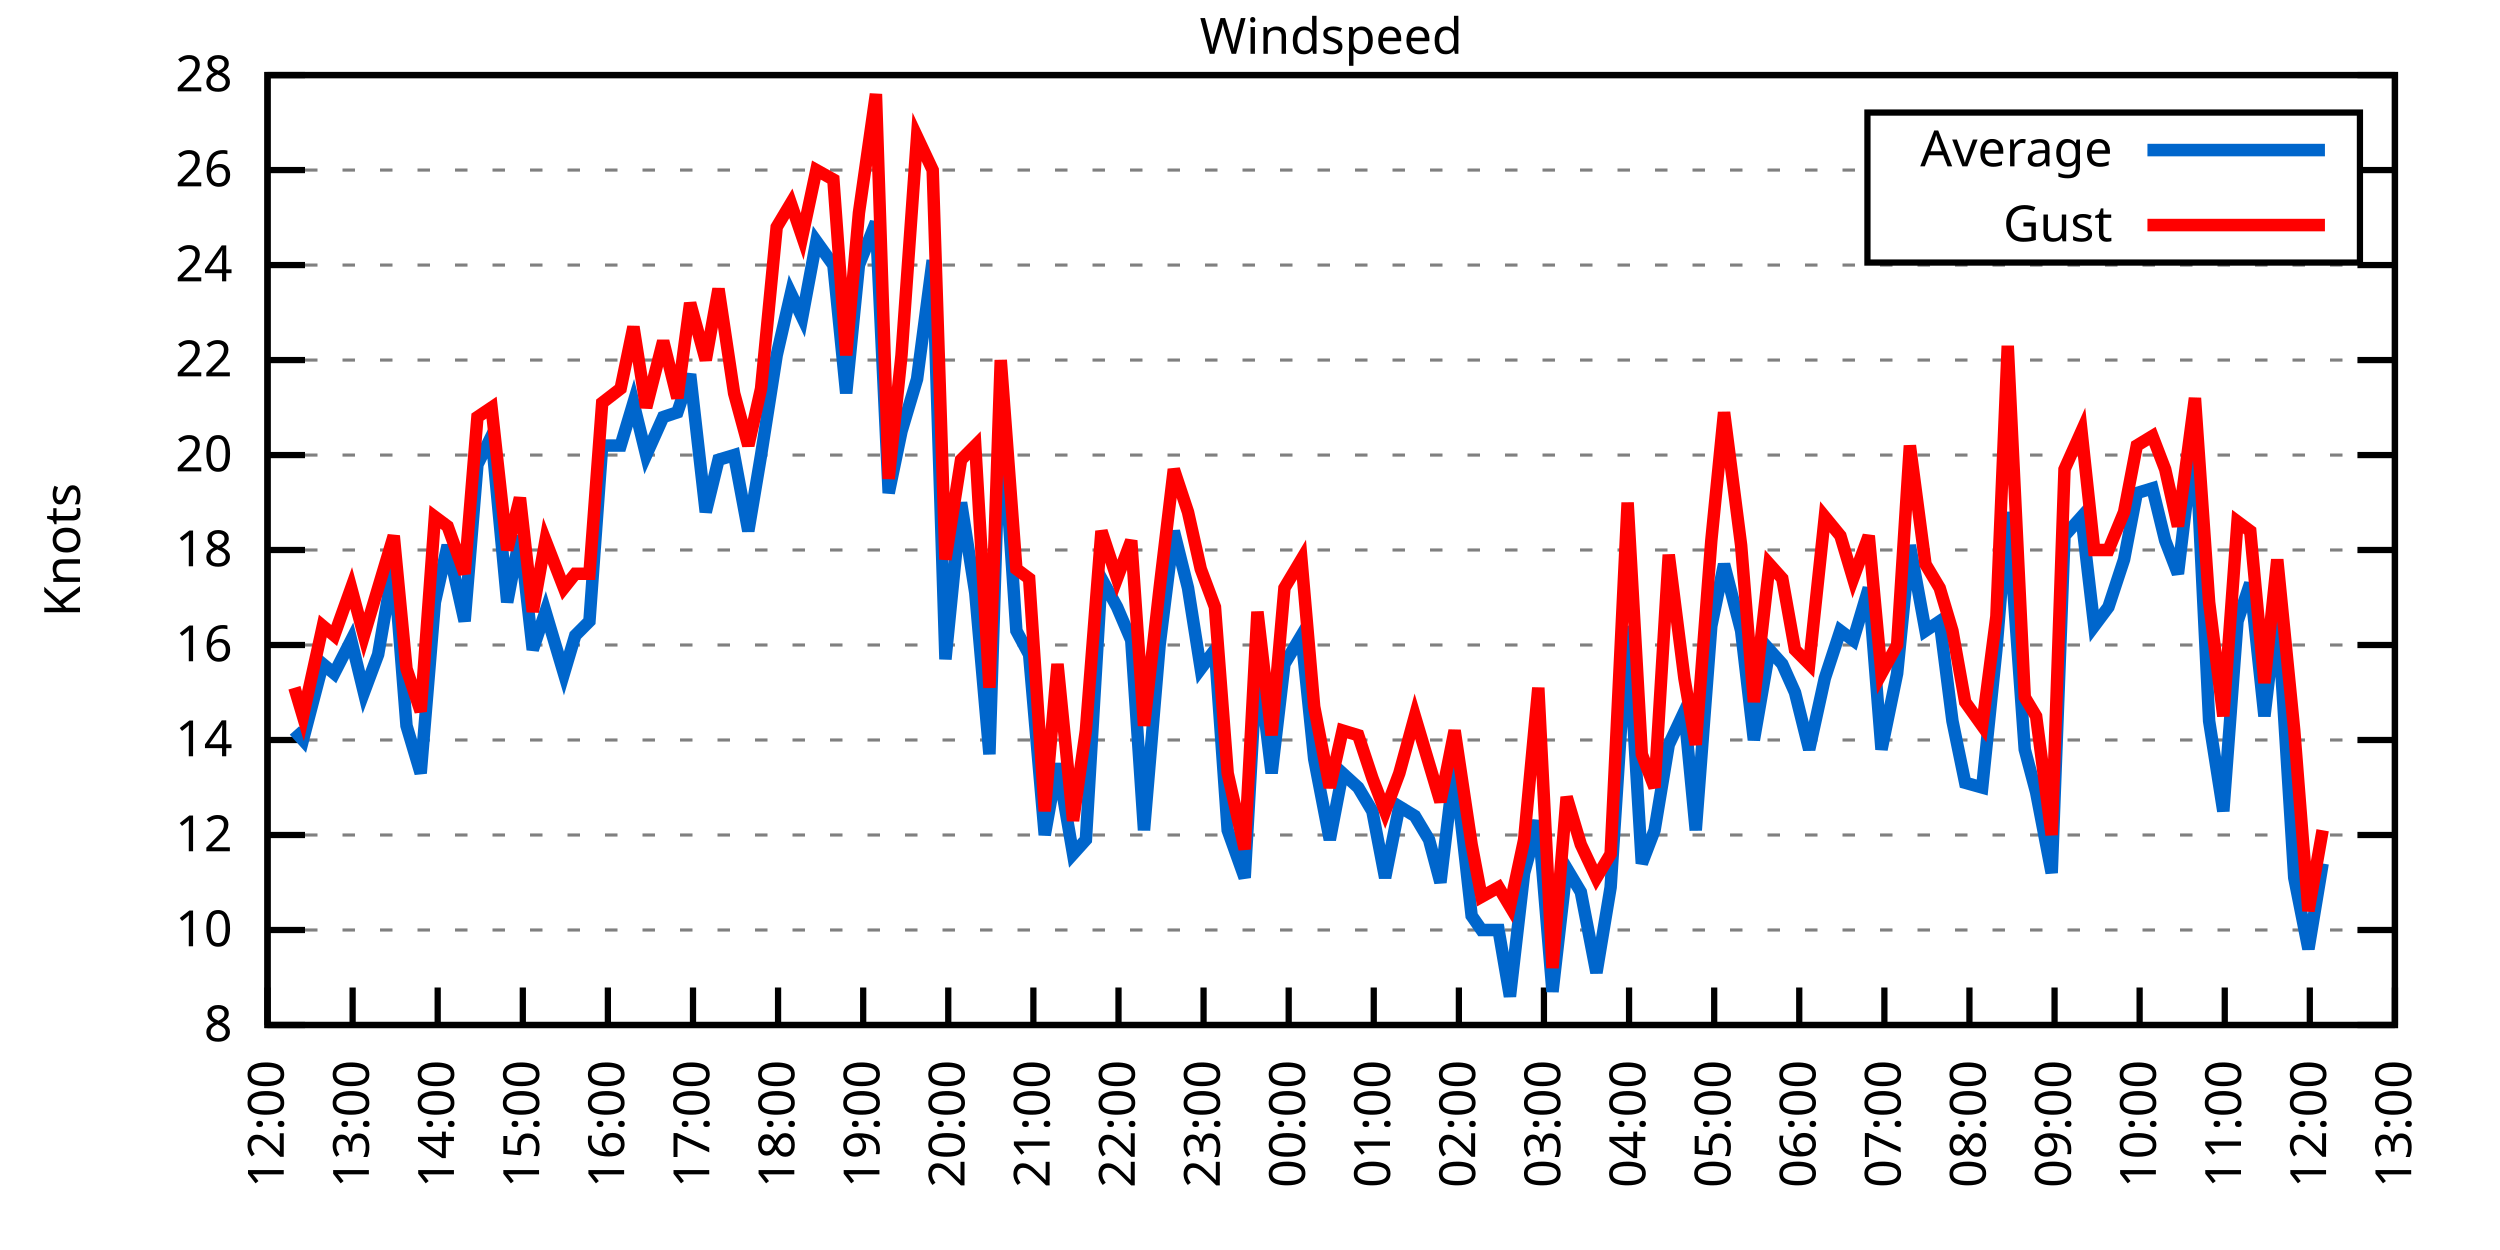
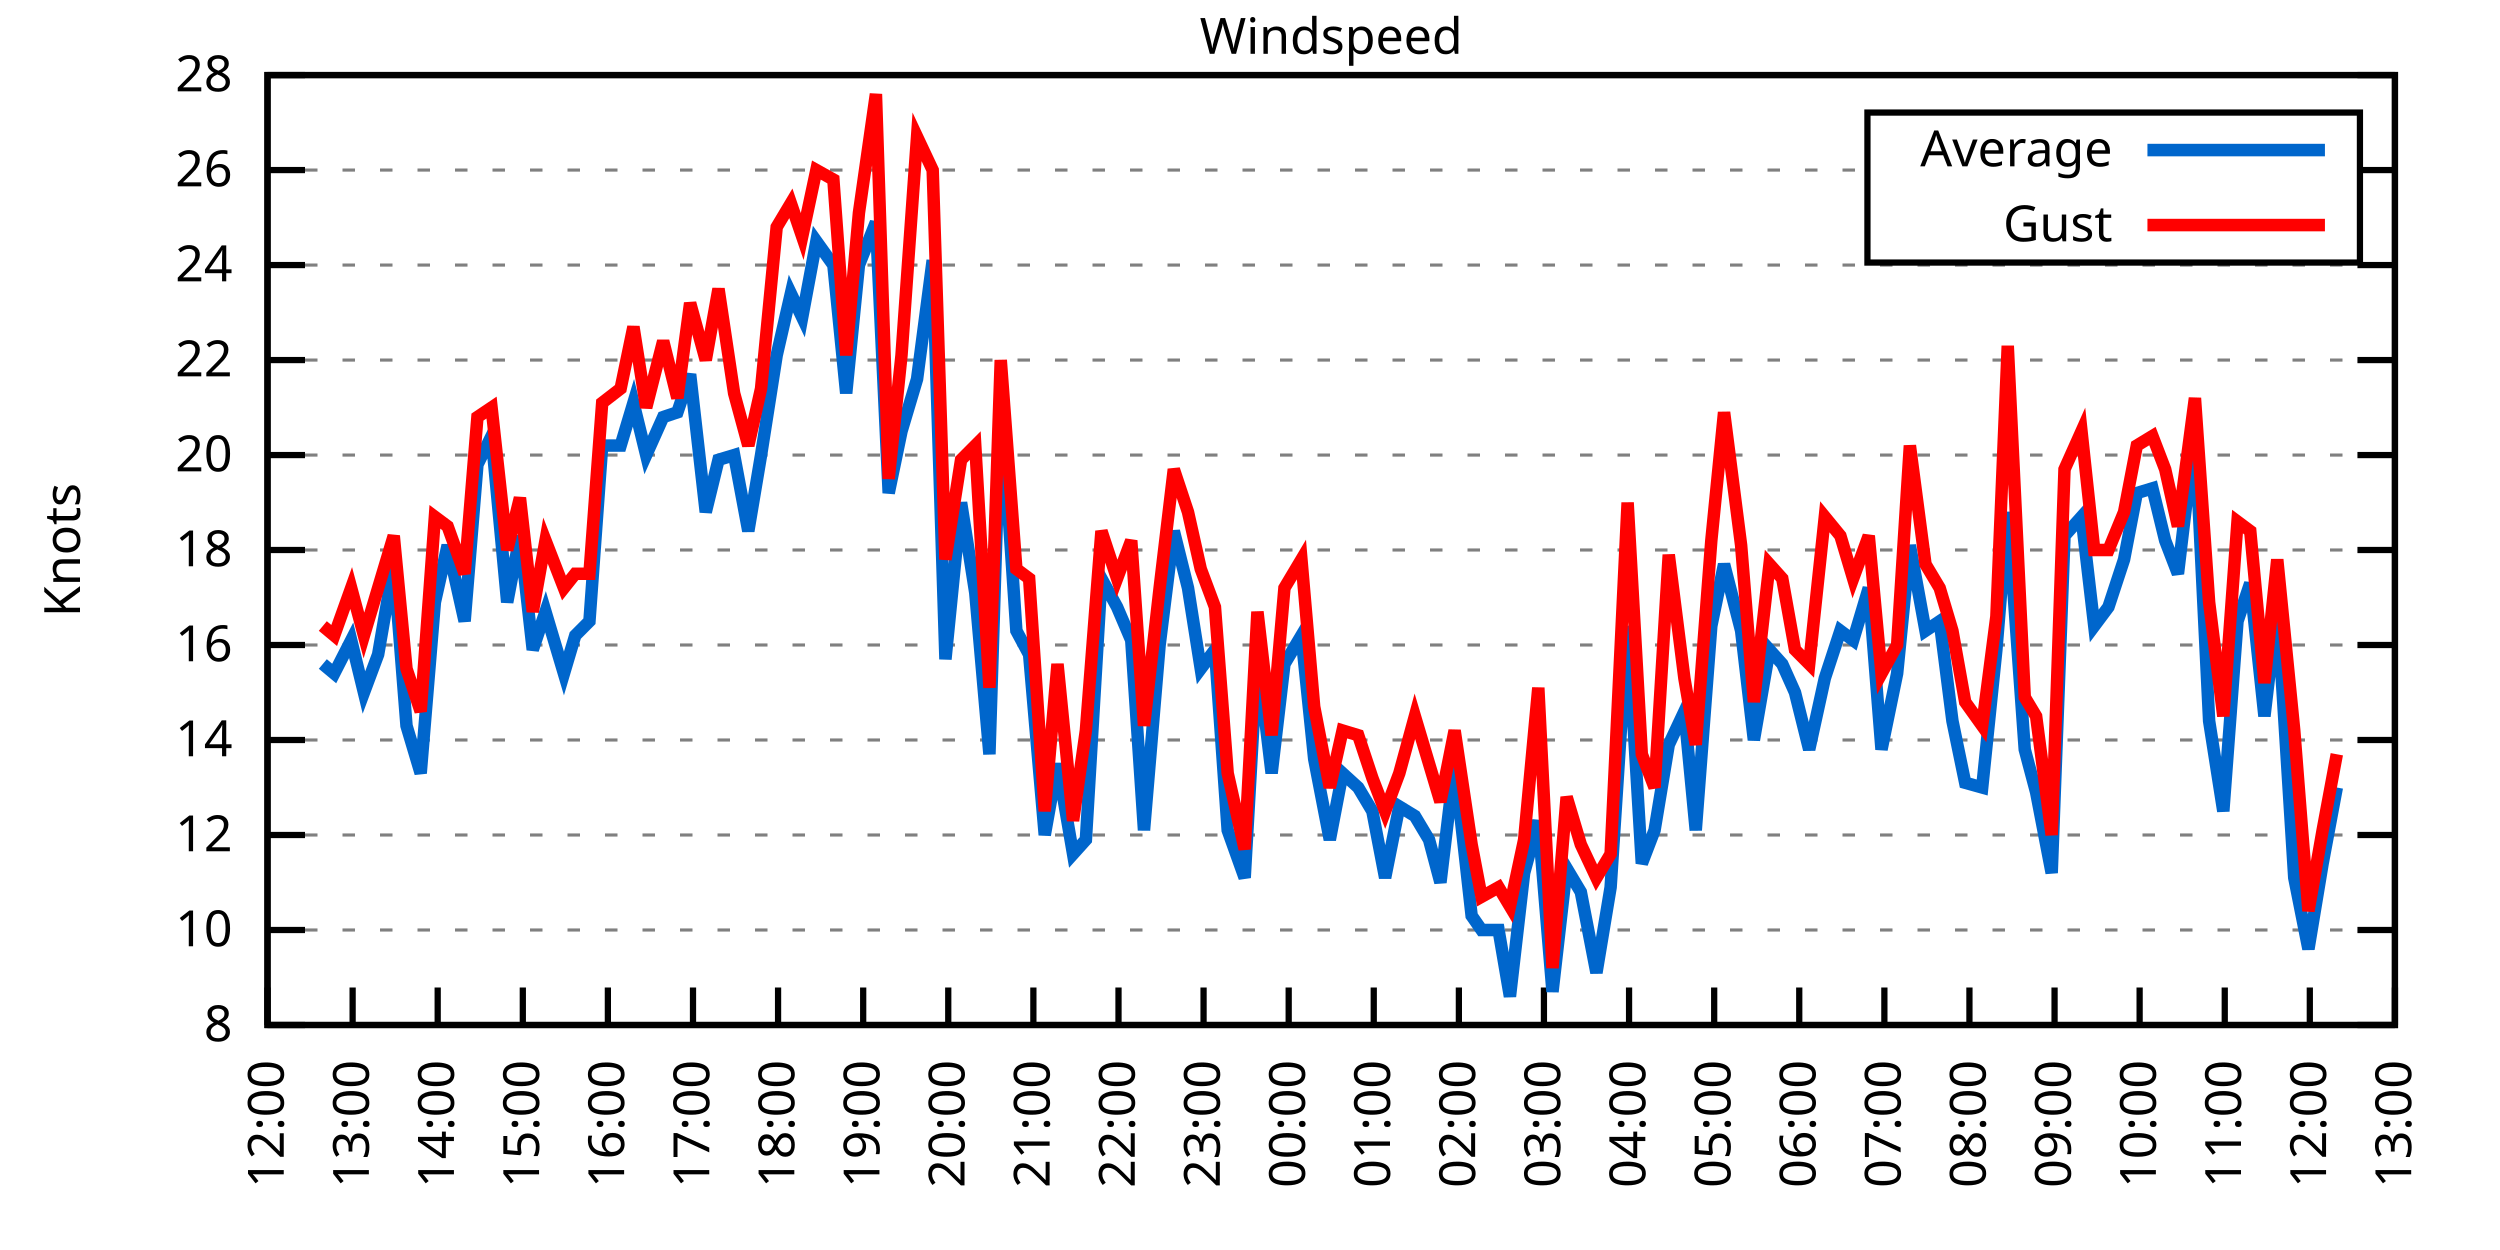
<svg xmlns="http://www.w3.org/2000/svg" xmlns:xlink="http://www.w3.org/1999/xlink" width="400" height="200" viewBox="0 0 400 200">
  <g id="gnuplot_canvas">
    <rect x="0" y="0" width="400" height="200" fill="none" />
    <defs>
      <circle id="gpDot" r="0.5" stroke-width="0.5" stroke="currentColor" />
      <path id="gpPt0" stroke-width="0.333" stroke="currentColor" d="M-1,0 h2 M0,-1 v2" />
      <path id="gpPt1" stroke-width="0.333" stroke="currentColor" d="M-1,-1 L1,1 M1,-1 L-1,1" />
      <path id="gpPt2" stroke-width="0.333" stroke="currentColor" d="M-1,0 L1,0 M0,-1 L0,1 M-1,-1 L1,1 M-1,1 L1,-1" />
      <rect id="gpPt3" stroke-width="0.333" stroke="currentColor" x="-1" y="-1" width="2" height="2" />
      <rect id="gpPt4" stroke-width="0.333" stroke="currentColor" fill="currentColor" x="-1" y="-1" width="2" height="2" />
      <circle id="gpPt5" stroke-width="0.333" stroke="currentColor" cx="0" cy="0" r="1" />
      <use xlink:href="#gpPt5" id="gpPt6" fill="currentColor" stroke="none" />
      <path id="gpPt7" stroke-width="0.333" stroke="currentColor" d="M0,-1.33 L-1.33,0.67 L1.33,0.67 z" />
      <use xlink:href="#gpPt7" id="gpPt8" fill="currentColor" stroke="none" />
      <use xlink:href="#gpPt7" id="gpPt9" stroke="currentColor" transform="rotate(180)" />
      <use xlink:href="#gpPt9" id="gpPt10" fill="currentColor" stroke="none" />
      <use xlink:href="#gpPt3" id="gpPt11" stroke="currentColor" transform="rotate(45)" />
      <use xlink:href="#gpPt11" id="gpPt12" fill="currentColor" stroke="none" />
      <path id="gpPt13" stroke-width="0.333" stroke="currentColor" d="M0,1.330 L1.265,0.411 L0.782,-1.067 L-0.782,-1.076 L-1.265,0.411 z" />
      <use xlink:href="#gpPt13" id="gpPt14" fill="currentColor" stroke="none" />
      <filter id="textbox" filterUnits="objectBoundingBox" x="0" y="0" height="1" width="1">
        <feFlood flood-color="white" flood-opacity="1" result="bgnd" />
        <feComposite in="SourceGraphic" in2="bgnd" operator="atop" />
      </filter>
      <filter id="greybox" filterUnits="objectBoundingBox" x="0" y="0" height="1" width="1">
        <feFlood flood-color="lightgrey" flood-opacity="1" result="grey" />
        <feComposite in="SourceGraphic" in2="grey" operator="atop" />
      </filter>
    </defs>
    <g fill="none" color="white" stroke="currentColor" stroke-width="1.00" stroke-linecap="butt" stroke-linejoin="miter">
</g>
    <g fill="none" color="black" stroke="currentColor" stroke-width="1.00" stroke-linecap="butt" stroke-linejoin="miter">
      <g stroke="none" shape-rendering="crispEdges">
        <polygon fill="rgb(255, 255, 255)" points="42.80,164.00 383.18,164.00 383.18,12.02 42.80,12.02 " />
      </g>
    </g>
    <g fill="none" color="black" stroke="currentColor" stroke-width="1.00" stroke-linecap="butt" stroke-linejoin="miter">
</g>
    <g fill="none" color="black" stroke="black" stroke-width="0.50" stroke-linecap="butt" stroke-linejoin="miter">
</g>
    <g fill="none" color="gray" stroke="currentColor" stroke-width="0.50" stroke-linecap="butt" stroke-linejoin="miter">
      <path stroke="gray" stroke-dasharray="2,4" class="gridline" d="M42.80,164.00 L383.19,164.00  " />
    </g>
    <g fill="none" color="gray" stroke="gray" stroke-width="1.00" stroke-linecap="butt" stroke-linejoin="miter">
</g>
    <g fill="none" color="black" stroke="currentColor" stroke-width="1.00" stroke-linecap="butt" stroke-linejoin="miter">
      <path stroke="black" d="M42.80,164.00 L48.80,164.00 M383.19,164.00 L377.19,164.00  " />
      <g transform="translate(37.20,166.60)" stroke="none" fill="black" font-family="Sans" font-size="8.00" text-anchor="end">
        <text>
          <tspan font-family="Sans"> 8</tspan>
        </text>
      </g>
    </g>
    <g fill="none" color="black" stroke="currentColor" stroke-width="1.00" stroke-linecap="butt" stroke-linejoin="miter">
</g>
    <g fill="none" color="black" stroke="black" stroke-width="0.50" stroke-linecap="butt" stroke-linejoin="miter">
</g>
    <g fill="none" color="gray" stroke="currentColor" stroke-width="0.50" stroke-linecap="butt" stroke-linejoin="miter">
      <path stroke="gray" stroke-dasharray="2,4" class="gridline" d="M42.80,148.80 L383.19,148.80  " />
    </g>
    <g fill="none" color="gray" stroke="gray" stroke-width="1.00" stroke-linecap="butt" stroke-linejoin="miter">
</g>
    <g fill="none" color="black" stroke="currentColor" stroke-width="1.00" stroke-linecap="butt" stroke-linejoin="miter">
      <path stroke="black" d="M42.80,148.80 L48.80,148.80 M383.19,148.80 L377.19,148.80  " />
      <g transform="translate(37.20,151.40)" stroke="none" fill="black" font-family="Sans" font-size="8.00" text-anchor="end">
        <text>
          <tspan font-family="Sans"> 10</tspan>
        </text>
      </g>
    </g>
    <g fill="none" color="black" stroke="currentColor" stroke-width="1.00" stroke-linecap="butt" stroke-linejoin="miter">
</g>
    <g fill="none" color="black" stroke="black" stroke-width="0.50" stroke-linecap="butt" stroke-linejoin="miter">
</g>
    <g fill="none" color="gray" stroke="currentColor" stroke-width="0.50" stroke-linecap="butt" stroke-linejoin="miter">
      <path stroke="gray" stroke-dasharray="2,4" class="gridline" d="M42.80,133.60 L383.19,133.60  " />
    </g>
    <g fill="none" color="gray" stroke="gray" stroke-width="1.00" stroke-linecap="butt" stroke-linejoin="miter">
</g>
    <g fill="none" color="black" stroke="currentColor" stroke-width="1.00" stroke-linecap="butt" stroke-linejoin="miter">
      <path stroke="black" d="M42.80,133.60 L48.80,133.60 M383.19,133.60 L377.19,133.60  " />
      <g transform="translate(37.20,136.20)" stroke="none" fill="black" font-family="Sans" font-size="8.00" text-anchor="end">
        <text>
          <tspan font-family="Sans"> 12</tspan>
        </text>
      </g>
    </g>
    <g fill="none" color="black" stroke="currentColor" stroke-width="1.00" stroke-linecap="butt" stroke-linejoin="miter">
</g>
    <g fill="none" color="black" stroke="black" stroke-width="0.50" stroke-linecap="butt" stroke-linejoin="miter">
</g>
    <g fill="none" color="gray" stroke="currentColor" stroke-width="0.50" stroke-linecap="butt" stroke-linejoin="miter">
      <path stroke="gray" stroke-dasharray="2,4" class="gridline" d="M42.80,118.40 L383.19,118.40  " />
    </g>
    <g fill="none" color="gray" stroke="gray" stroke-width="1.00" stroke-linecap="butt" stroke-linejoin="miter">
</g>
    <g fill="none" color="black" stroke="currentColor" stroke-width="1.00" stroke-linecap="butt" stroke-linejoin="miter">
      <path stroke="black" d="M42.80,118.40 L48.80,118.40 M383.19,118.40 L377.19,118.40  " />
      <g transform="translate(37.20,121.00)" stroke="none" fill="black" font-family="Sans" font-size="8.00" text-anchor="end">
        <text>
          <tspan font-family="Sans"> 14</tspan>
        </text>
      </g>
    </g>
    <g fill="none" color="black" stroke="currentColor" stroke-width="1.00" stroke-linecap="butt" stroke-linejoin="miter">
</g>
    <g fill="none" color="black" stroke="black" stroke-width="0.50" stroke-linecap="butt" stroke-linejoin="miter">
</g>
    <g fill="none" color="gray" stroke="currentColor" stroke-width="0.50" stroke-linecap="butt" stroke-linejoin="miter">
      <path stroke="gray" stroke-dasharray="2,4" class="gridline" d="M42.80,103.20 L383.19,103.20  " />
    </g>
    <g fill="none" color="gray" stroke="gray" stroke-width="1.00" stroke-linecap="butt" stroke-linejoin="miter">
</g>
    <g fill="none" color="black" stroke="currentColor" stroke-width="1.00" stroke-linecap="butt" stroke-linejoin="miter">
      <path stroke="black" d="M42.80,103.20 L48.80,103.20 M383.19,103.20 L377.19,103.20  " />
      <g transform="translate(37.20,105.80)" stroke="none" fill="black" font-family="Sans" font-size="8.00" text-anchor="end">
        <text>
          <tspan font-family="Sans"> 16</tspan>
        </text>
      </g>
    </g>
    <g fill="none" color="black" stroke="currentColor" stroke-width="1.00" stroke-linecap="butt" stroke-linejoin="miter">
</g>
    <g fill="none" color="black" stroke="black" stroke-width="0.50" stroke-linecap="butt" stroke-linejoin="miter">
</g>
    <g fill="none" color="gray" stroke="currentColor" stroke-width="0.50" stroke-linecap="butt" stroke-linejoin="miter">
      <path stroke="gray" stroke-dasharray="2,4" class="gridline" d="M42.80,88.00 L383.19,88.00  " />
    </g>
    <g fill="none" color="gray" stroke="gray" stroke-width="1.00" stroke-linecap="butt" stroke-linejoin="miter">
</g>
    <g fill="none" color="black" stroke="currentColor" stroke-width="1.00" stroke-linecap="butt" stroke-linejoin="miter">
      <path stroke="black" d="M42.80,88.00 L48.80,88.00 M383.19,88.00 L377.19,88.00  " />
      <g transform="translate(37.20,90.60)" stroke="none" fill="black" font-family="Sans" font-size="8.00" text-anchor="end">
        <text>
          <tspan font-family="Sans"> 18</tspan>
        </text>
      </g>
    </g>
    <g fill="none" color="black" stroke="currentColor" stroke-width="1.00" stroke-linecap="butt" stroke-linejoin="miter">
</g>
    <g fill="none" color="black" stroke="black" stroke-width="0.50" stroke-linecap="butt" stroke-linejoin="miter">
</g>
    <g fill="none" color="gray" stroke="currentColor" stroke-width="0.50" stroke-linecap="butt" stroke-linejoin="miter">
      <path stroke="gray" stroke-dasharray="2,4" class="gridline" d="M42.80,72.81 L383.19,72.81  " />
    </g>
    <g fill="none" color="gray" stroke="gray" stroke-width="1.00" stroke-linecap="butt" stroke-linejoin="miter">
</g>
    <g fill="none" color="black" stroke="currentColor" stroke-width="1.00" stroke-linecap="butt" stroke-linejoin="miter">
      <path stroke="black" d="M42.80,72.81 L48.80,72.81 M383.19,72.81 L377.19,72.81  " />
      <g transform="translate(37.20,75.41)" stroke="none" fill="black" font-family="Sans" font-size="8.00" text-anchor="end">
        <text>
          <tspan font-family="Sans"> 20</tspan>
        </text>
      </g>
    </g>
    <g fill="none" color="black" stroke="currentColor" stroke-width="1.00" stroke-linecap="butt" stroke-linejoin="miter">
</g>
    <g fill="none" color="black" stroke="black" stroke-width="0.50" stroke-linecap="butt" stroke-linejoin="miter">
</g>
    <g fill="none" color="gray" stroke="currentColor" stroke-width="0.50" stroke-linecap="butt" stroke-linejoin="miter">
      <path stroke="gray" stroke-dasharray="2,4" class="gridline" d="M42.80,57.61 L383.19,57.61  " />
    </g>
    <g fill="none" color="gray" stroke="gray" stroke-width="1.00" stroke-linecap="butt" stroke-linejoin="miter">
</g>
    <g fill="none" color="black" stroke="currentColor" stroke-width="1.00" stroke-linecap="butt" stroke-linejoin="miter">
      <path stroke="black" d="M42.80,57.61 L48.80,57.61 M383.19,57.61 L377.19,57.61  " />
      <g transform="translate(37.20,60.21)" stroke="none" fill="black" font-family="Sans" font-size="8.00" text-anchor="end">
        <text>
          <tspan font-family="Sans"> 22</tspan>
        </text>
      </g>
    </g>
    <g fill="none" color="black" stroke="currentColor" stroke-width="1.00" stroke-linecap="butt" stroke-linejoin="miter">
</g>
    <g fill="none" color="black" stroke="black" stroke-width="0.50" stroke-linecap="butt" stroke-linejoin="miter">
</g>
    <g fill="none" color="gray" stroke="currentColor" stroke-width="0.50" stroke-linecap="butt" stroke-linejoin="miter">
      <path stroke="gray" stroke-dasharray="2,4" class="gridline" d="M42.80,42.41 L383.19,42.41  " />
    </g>
    <g fill="none" color="gray" stroke="gray" stroke-width="1.00" stroke-linecap="butt" stroke-linejoin="miter">
</g>
    <g fill="none" color="black" stroke="currentColor" stroke-width="1.00" stroke-linecap="butt" stroke-linejoin="miter">
      <path stroke="black" d="M42.80,42.41 L48.80,42.41 M383.19,42.41 L377.19,42.41  " />
      <g transform="translate(37.20,45.01)" stroke="none" fill="black" font-family="Sans" font-size="8.00" text-anchor="end">
        <text>
          <tspan font-family="Sans"> 24</tspan>
        </text>
      </g>
    </g>
    <g fill="none" color="black" stroke="currentColor" stroke-width="1.00" stroke-linecap="butt" stroke-linejoin="miter">
</g>
    <g fill="none" color="black" stroke="black" stroke-width="0.50" stroke-linecap="butt" stroke-linejoin="miter">
</g>
    <g fill="none" color="gray" stroke="currentColor" stroke-width="0.50" stroke-linecap="butt" stroke-linejoin="miter">
      <path stroke="gray" stroke-dasharray="2,4" class="gridline" d="M42.80,27.21 L298.79,27.21 M377.59,27.21 L383.19,27.21  " />
    </g>
    <g fill="none" color="gray" stroke="gray" stroke-width="1.00" stroke-linecap="butt" stroke-linejoin="miter">
</g>
    <g fill="none" color="black" stroke="currentColor" stroke-width="1.00" stroke-linecap="butt" stroke-linejoin="miter">
      <path stroke="black" d="M42.80,27.21 L48.80,27.21 M383.19,27.21 L377.19,27.21  " />
      <g transform="translate(37.20,29.81)" stroke="none" fill="black" font-family="Sans" font-size="8.00" text-anchor="end">
        <text>
          <tspan font-family="Sans"> 26</tspan>
        </text>
      </g>
    </g>
    <g fill="none" color="black" stroke="currentColor" stroke-width="1.00" stroke-linecap="butt" stroke-linejoin="miter">
</g>
    <g fill="none" color="black" stroke="black" stroke-width="0.50" stroke-linecap="butt" stroke-linejoin="miter">
</g>
    <g fill="none" color="gray" stroke="currentColor" stroke-width="0.50" stroke-linecap="butt" stroke-linejoin="miter">
      <path stroke="gray" stroke-dasharray="2,4" class="gridline" d="M42.80,12.01 L383.19,12.01  " />
    </g>
    <g fill="none" color="gray" stroke="gray" stroke-width="1.00" stroke-linecap="butt" stroke-linejoin="miter">
</g>
    <g fill="none" color="black" stroke="currentColor" stroke-width="1.00" stroke-linecap="butt" stroke-linejoin="miter">
      <path stroke="black" d="M42.80,12.01 L48.80,12.01 M383.19,12.01 L377.19,12.01  " />
      <g transform="translate(37.20,14.61)" stroke="none" fill="black" font-family="Sans" font-size="8.00" text-anchor="end">
        <text>
          <tspan font-family="Sans"> 28</tspan>
        </text>
      </g>
    </g>
    <g fill="none" color="black" stroke="currentColor" stroke-width="1.00" stroke-linecap="butt" stroke-linejoin="miter">
      <path stroke="black" d="M42.80,164.00 L42.80,158.00  " />
      <g transform="translate(45.40,169.60) rotate(270.00)" stroke="none" fill="black" font-family="Sans" font-size="8.00" text-anchor="end">
        <text>
          <tspan font-family="Sans">12:00</tspan>
        </text>
      </g>
    </g>
    <g fill="none" color="black" stroke="currentColor" stroke-width="1.00" stroke-linecap="butt" stroke-linejoin="miter">
      <path stroke="black" d="M56.42,164.00 L56.42,158.00  " />
      <g transform="translate(59.02,169.60) rotate(270.00)" stroke="none" fill="black" font-family="Sans" font-size="8.00" text-anchor="end">
        <text>
          <tspan font-family="Sans">13:00</tspan>
        </text>
      </g>
    </g>
    <g fill="none" color="black" stroke="currentColor" stroke-width="1.00" stroke-linecap="butt" stroke-linejoin="miter">
      <path stroke="black" d="M70.03,164.00 L70.03,158.00  " />
      <g transform="translate(72.63,169.60) rotate(270.00)" stroke="none" fill="black" font-family="Sans" font-size="8.00" text-anchor="end">
        <text>
          <tspan font-family="Sans">14:00</tspan>
        </text>
      </g>
    </g>
    <g fill="none" color="black" stroke="currentColor" stroke-width="1.00" stroke-linecap="butt" stroke-linejoin="miter">
      <path stroke="black" d="M83.65,164.00 L83.65,158.00  " />
      <g transform="translate(86.25,169.60) rotate(270.00)" stroke="none" fill="black" font-family="Sans" font-size="8.00" text-anchor="end">
        <text>
          <tspan font-family="Sans">15:00</tspan>
        </text>
      </g>
    </g>
    <g fill="none" color="black" stroke="currentColor" stroke-width="1.00" stroke-linecap="butt" stroke-linejoin="miter">
      <path stroke="black" d="M97.26,164.00 L97.26,158.00  " />
      <g transform="translate(99.86,169.60) rotate(270.00)" stroke="none" fill="black" font-family="Sans" font-size="8.00" text-anchor="end">
        <text>
          <tspan font-family="Sans">16:00</tspan>
        </text>
      </g>
    </g>
    <g fill="none" color="black" stroke="currentColor" stroke-width="1.00" stroke-linecap="butt" stroke-linejoin="miter">
      <path stroke="black" d="M110.88,164.00 L110.88,158.00  " />
      <g transform="translate(113.48,169.60) rotate(270.00)" stroke="none" fill="black" font-family="Sans" font-size="8.00" text-anchor="end">
        <text>
          <tspan font-family="Sans">17:00</tspan>
        </text>
      </g>
    </g>
    <g fill="none" color="black" stroke="currentColor" stroke-width="1.00" stroke-linecap="butt" stroke-linejoin="miter">
      <path stroke="black" d="M124.49,164.00 L124.49,158.00  " />
      <g transform="translate(127.09,169.60) rotate(270.00)" stroke="none" fill="black" font-family="Sans" font-size="8.00" text-anchor="end">
        <text>
          <tspan font-family="Sans">18:00</tspan>
        </text>
      </g>
    </g>
    <g fill="none" color="black" stroke="currentColor" stroke-width="1.00" stroke-linecap="butt" stroke-linejoin="miter">
      <path stroke="black" d="M138.11,164.00 L138.11,158.00  " />
      <g transform="translate(140.71,169.60) rotate(270.00)" stroke="none" fill="black" font-family="Sans" font-size="8.00" text-anchor="end">
        <text>
          <tspan font-family="Sans">19:00</tspan>
        </text>
      </g>
    </g>
    <g fill="none" color="black" stroke="currentColor" stroke-width="1.00" stroke-linecap="butt" stroke-linejoin="miter">
      <path stroke="black" d="M151.72,164.00 L151.72,158.00  " />
      <g transform="translate(154.32,169.60) rotate(270.00)" stroke="none" fill="black" font-family="Sans" font-size="8.00" text-anchor="end">
        <text>
          <tspan font-family="Sans">20:00</tspan>
        </text>
      </g>
    </g>
    <g fill="none" color="black" stroke="currentColor" stroke-width="1.00" stroke-linecap="butt" stroke-linejoin="miter">
      <path stroke="black" d="M165.34,164.00 L165.34,158.00  " />
      <g transform="translate(167.94,169.60) rotate(270.00)" stroke="none" fill="black" font-family="Sans" font-size="8.00" text-anchor="end">
        <text>
          <tspan font-family="Sans">21:00</tspan>
        </text>
      </g>
    </g>
    <g fill="none" color="black" stroke="currentColor" stroke-width="1.00" stroke-linecap="butt" stroke-linejoin="miter">
      <path stroke="black" d="M178.96,164.00 L178.96,158.00  " />
      <g transform="translate(181.56,169.60) rotate(270.00)" stroke="none" fill="black" font-family="Sans" font-size="8.00" text-anchor="end">
        <text>
          <tspan font-family="Sans">22:00</tspan>
        </text>
      </g>
    </g>
    <g fill="none" color="black" stroke="currentColor" stroke-width="1.00" stroke-linecap="butt" stroke-linejoin="miter">
      <path stroke="black" d="M192.57,164.00 L192.57,158.00  " />
      <g transform="translate(195.17,169.60) rotate(270.00)" stroke="none" fill="black" font-family="Sans" font-size="8.00" text-anchor="end">
        <text>
          <tspan font-family="Sans">23:00</tspan>
        </text>
      </g>
    </g>
    <g fill="none" color="black" stroke="currentColor" stroke-width="1.00" stroke-linecap="butt" stroke-linejoin="miter">
      <path stroke="black" d="M206.19,164.00 L206.19,158.00  " />
      <g transform="translate(208.79,169.60) rotate(270.00)" stroke="none" fill="black" font-family="Sans" font-size="8.00" text-anchor="end">
        <text>
          <tspan font-family="Sans">00:00</tspan>
        </text>
      </g>
    </g>
    <g fill="none" color="black" stroke="currentColor" stroke-width="1.00" stroke-linecap="butt" stroke-linejoin="miter">
      <path stroke="black" d="M219.80,164.00 L219.80,158.00  " />
      <g transform="translate(222.40,169.60) rotate(270.00)" stroke="none" fill="black" font-family="Sans" font-size="8.00" text-anchor="end">
        <text>
          <tspan font-family="Sans">01:00</tspan>
        </text>
      </g>
    </g>
    <g fill="none" color="black" stroke="currentColor" stroke-width="1.00" stroke-linecap="butt" stroke-linejoin="miter">
      <path stroke="black" d="M233.42,164.00 L233.42,158.00  " />
      <g transform="translate(236.02,169.60) rotate(270.00)" stroke="none" fill="black" font-family="Sans" font-size="8.00" text-anchor="end">
        <text>
          <tspan font-family="Sans">02:00</tspan>
        </text>
      </g>
    </g>
    <g fill="none" color="black" stroke="currentColor" stroke-width="1.00" stroke-linecap="butt" stroke-linejoin="miter">
      <path stroke="black" d="M247.03,164.00 L247.03,158.00  " />
      <g transform="translate(249.63,169.60) rotate(270.00)" stroke="none" fill="black" font-family="Sans" font-size="8.00" text-anchor="end">
        <text>
          <tspan font-family="Sans">03:00</tspan>
        </text>
      </g>
    </g>
    <g fill="none" color="black" stroke="currentColor" stroke-width="1.00" stroke-linecap="butt" stroke-linejoin="miter">
      <path stroke="black" d="M260.65,164.00 L260.65,158.00  " />
      <g transform="translate(263.25,169.60) rotate(270.00)" stroke="none" fill="black" font-family="Sans" font-size="8.00" text-anchor="end">
        <text>
          <tspan font-family="Sans">04:00</tspan>
        </text>
      </g>
    </g>
    <g fill="none" color="black" stroke="currentColor" stroke-width="1.00" stroke-linecap="butt" stroke-linejoin="miter">
      <path stroke="black" d="M274.27,164.00 L274.27,158.00  " />
      <g transform="translate(276.87,169.60) rotate(270.00)" stroke="none" fill="black" font-family="Sans" font-size="8.00" text-anchor="end">
        <text>
          <tspan font-family="Sans">05:00</tspan>
        </text>
      </g>
    </g>
    <g fill="none" color="black" stroke="currentColor" stroke-width="1.00" stroke-linecap="butt" stroke-linejoin="miter">
      <path stroke="black" d="M287.88,164.00 L287.88,158.00  " />
      <g transform="translate(290.48,169.60) rotate(270.00)" stroke="none" fill="black" font-family="Sans" font-size="8.00" text-anchor="end">
        <text>
          <tspan font-family="Sans">06:00</tspan>
        </text>
      </g>
    </g>
    <g fill="none" color="black" stroke="currentColor" stroke-width="1.00" stroke-linecap="butt" stroke-linejoin="miter">
      <path stroke="black" d="M301.50,164.00 L301.50,158.00  " />
      <g transform="translate(304.10,169.60) rotate(270.00)" stroke="none" fill="black" font-family="Sans" font-size="8.00" text-anchor="end">
        <text>
          <tspan font-family="Sans">07:00</tspan>
        </text>
      </g>
    </g>
    <g fill="none" color="black" stroke="currentColor" stroke-width="1.00" stroke-linecap="butt" stroke-linejoin="miter">
      <path stroke="black" d="M315.11,164.00 L315.11,158.00  " />
      <g transform="translate(317.71,169.60) rotate(270.00)" stroke="none" fill="black" font-family="Sans" font-size="8.00" text-anchor="end">
        <text>
          <tspan font-family="Sans">08:00</tspan>
        </text>
      </g>
    </g>
    <g fill="none" color="black" stroke="currentColor" stroke-width="1.00" stroke-linecap="butt" stroke-linejoin="miter">
      <path stroke="black" d="M328.73,164.00 L328.73,158.00  " />
      <g transform="translate(331.33,169.60) rotate(270.00)" stroke="none" fill="black" font-family="Sans" font-size="8.00" text-anchor="end">
        <text>
          <tspan font-family="Sans">09:00</tspan>
        </text>
      </g>
    </g>
    <g fill="none" color="black" stroke="currentColor" stroke-width="1.00" stroke-linecap="butt" stroke-linejoin="miter">
      <path stroke="black" d="M342.34,164.00 L342.34,158.00  " />
      <g transform="translate(344.94,169.60) rotate(270.00)" stroke="none" fill="black" font-family="Sans" font-size="8.00" text-anchor="end">
        <text>
          <tspan font-family="Sans">10:00</tspan>
        </text>
      </g>
    </g>
    <g fill="none" color="black" stroke="currentColor" stroke-width="1.00" stroke-linecap="butt" stroke-linejoin="miter">
      <path stroke="black" d="M355.96,164.00 L355.96,158.00  " />
      <g transform="translate(358.56,169.60) rotate(270.00)" stroke="none" fill="black" font-family="Sans" font-size="8.00" text-anchor="end">
        <text>
          <tspan font-family="Sans">11:00</tspan>
        </text>
      </g>
    </g>
    <g fill="none" color="black" stroke="currentColor" stroke-width="1.00" stroke-linecap="butt" stroke-linejoin="miter">
      <path stroke="black" d="M369.57,164.00 L369.57,158.00  " />
      <g transform="translate(372.17,169.60) rotate(270.00)" stroke="none" fill="black" font-family="Sans" font-size="8.00" text-anchor="end">
        <text>
          <tspan font-family="Sans">12:00</tspan>
        </text>
      </g>
    </g>
    <g fill="none" color="black" stroke="currentColor" stroke-width="1.00" stroke-linecap="butt" stroke-linejoin="miter">
      <path stroke="black" d="M383.19,164.00 L383.19,158.00  " />
      <g transform="translate(385.79,169.60) rotate(270.00)" stroke="none" fill="black" font-family="Sans" font-size="8.00" text-anchor="end">
        <text>
          <tspan font-family="Sans">13:00</tspan>
        </text>
      </g>
    </g>
    <g fill="none" color="black" stroke="currentColor" stroke-width="1.00" stroke-linecap="butt" stroke-linejoin="miter">
</g>
    <g fill="none" color="black" stroke="currentColor" stroke-width="1.00" stroke-linecap="butt" stroke-linejoin="miter">
      <path stroke="black" d="M42.80,12.01 L42.80,164.00 L383.19,164.00 L383.19,12.01 L42.80,12.01 Z  " />
    </g>
    <g fill="none" color="black" stroke="currentColor" stroke-width="1.00" stroke-linecap="butt" stroke-linejoin="miter">
</g>
    <g fill="none" color="black" stroke="currentColor" stroke-width="1.00" stroke-linecap="butt" stroke-linejoin="miter">
      <path stroke="black" d="M298.79,42.01 L298.79,18.01 L377.59,18.01 L377.59,42.01 L298.79,42.01 Z  " />
    </g>
    <g id="Windspeed_plot_1">
      <g fill="none" color="white" stroke="black" stroke-width="2.00" stroke-linecap="butt" stroke-linejoin="miter">
</g>
      <g fill="none" color="black" stroke="currentColor" stroke-width="2.00" stroke-linecap="butt" stroke-linejoin="miter">
        <g transform="translate(337.99,26.61)" stroke="none" fill="black" font-family="Sans" font-size="8.00" text-anchor="end">
          <text>
            <tspan font-family="Sans">Average</tspan>
          </text>
        </g>
      </g>
      <g fill="none" color="black" stroke="currentColor" stroke-width="2.00" stroke-linecap="butt" stroke-linejoin="miter">
-         <path stroke="rgb(  0, 102, 204)" d="M343.59,24.01 L371.99,24.01 M47.11,116.88 L48.47,118.40 L51.65,106.24 L53.47,107.76 L56.19,102.44 L58.23,110.80   L60.50,104.72 L63.00,90.28 L65.04,116.12 L67.31,123.72 L69.58,96.36 L71.62,87.25 L74.34,99.40 L76.39,74.33   L78.65,69.77 L81.15,96.36 L83.19,85.73 L85.24,103.96 L87.28,97.88 L90.23,107.76 L92.04,101.68 L94.31,99.40   L96.35,71.29 L99.30,71.29 L101.35,64.45 L103.39,72.81 L106.11,66.73 L108.38,65.97 L110.42,59.89 L112.92,81.93   L114.96,73.57 L117.46,72.81 L119.73,84.97 L121.77,72.81 L124.27,56.85 L126.54,46.97 L128.35,50.77 L130.62,38.61   L133.34,42.41 L135.39,62.93 L137.43,42.41 L140.15,35.57 L142.19,78.89 L144.24,69.01 L146.73,60.65 L149.23,41.65   L151.27,105.48 L153.77,80.41 L156.04,94.84 L158.31,120.68 L160.12,63.69 L162.62,100.92 L164.66,104.72 L167.16,133.60   L169.20,122.20 L171.69,136.64 L173.74,134.36 L176.23,92.56 L178.73,97.12 L181.00,102.44 L183.04,132.84 L185.54,103.20   L187.81,84.97 L190.08,94.08 L192.12,107.00 L194.39,103.96 L196.43,132.84 L199.15,140.44 L201.19,104.72 L203.46,123.72   L205.51,106.24 L208.23,101.68 L210.27,121.44 L212.77,134.36 L214.81,123.72 L217.31,126.00 L219.58,129.80 L221.62,140.44   L223.89,129.04 L226.38,130.56 L228.65,134.36 L230.47,141.20 L232.74,122.20 L235.46,146.52 L237.05,148.80 L239.77,148.80   L241.59,159.44 L243.86,139.68 L246.13,131.32 L248.40,158.68 L250.66,138.92 L252.93,142.72 L255.43,155.64 L257.70,141.96   L260.42,100.16 L262.69,138.16 L264.73,132.84 L267.00,119.16 L269.50,113.84 L271.32,132.84 L273.81,100.16 L275.85,90.28   L278.58,100.92 L280.62,118.40 L283.12,103.96 L285.16,106.24 L287.20,110.80 L289.47,119.92 L291.97,108.52 L294.46,100.92   L296.50,102.44 L299.00,94.08 L301.04,119.92 L303.54,107.76 L305.58,87.25 L308.08,100.92 L310.35,99.40 L312.39,115.36   L314.43,125.24 L317.15,126.00 L319.42,103.96 L321.24,81.93 L323.96,119.92 L325.78,126.76 L328.27,139.68 L330.32,85.73   L333.04,82.69 L335.08,100.16 L337.35,97.12 L339.85,89.52 L341.89,78.89 L344.39,78.13 L346.43,86.49 L348.47,91.80   L351.19,69.01 L353.46,115.36 L355.73,129.80 L358.00,99.40 L360.04,93.32 L362.31,114.60 L364.36,97.12 L367.08,140.44   L369.35,151.84 L371.62,138.16  " />
+         <path stroke="rgb(  0, 102, 204)" d="M343.59,24.01 L371.99,24.01 M51.65,106.24 L53.47,107.76 L56.19,102.44 L58.23,110.80 L60.50,104.72 L63.00,90.28   L65.04,116.12 L67.31,123.72 L69.58,96.36 L71.62,87.25 L74.34,99.40 L76.39,74.33 L78.65,69.77 L81.15,96.36   L83.19,85.73 L85.24,103.96 L87.28,97.88 L90.23,107.76 L92.04,101.68 L94.31,99.40 L96.35,71.29 L99.30,71.29   L101.35,64.45 L103.39,72.81 L106.11,66.73 L108.38,65.97 L110.42,59.89 L112.92,81.93 L114.96,73.57 L117.46,72.81   L119.73,84.97 L121.77,72.81 L124.27,56.85 L126.54,46.97 L128.35,50.77 L130.62,38.61 L133.34,42.41 L135.39,62.93   L137.43,42.41 L140.15,35.57 L142.19,78.89 L144.24,69.01 L146.73,60.65 L149.23,41.65 L151.27,105.48 L153.77,80.41   L156.04,94.84 L158.31,120.68 L160.12,63.69 L162.62,100.92 L164.66,104.72 L167.16,133.60 L169.20,122.20 L171.69,136.64   L173.74,134.36 L176.23,92.56 L178.73,97.12 L181.00,102.44 L183.04,132.84 L185.54,103.20 L187.81,84.97 L190.08,94.08   L192.12,107.00 L194.39,103.96 L196.43,132.84 L199.15,140.44 L201.19,104.72 L203.46,123.72 L205.51,106.24 L208.23,101.68   L210.27,121.44 L212.77,134.36 L214.81,123.72 L217.31,126.00 L219.58,129.80 L221.62,140.44 L223.89,129.04 L226.38,130.56   L228.65,134.36 L230.47,141.20 L232.74,122.20 L235.46,146.52 L237.05,148.80 L239.77,148.80 L241.59,159.44 L243.86,139.68   L246.13,131.32 L248.40,158.68 L250.66,138.92 L252.93,142.72 L255.43,155.64 L257.70,141.96 L260.42,100.16 L262.69,138.16   L264.73,132.84 L267.00,119.16 L269.50,113.84 L271.32,132.84 L273.81,100.16 L275.85,90.28 L278.58,100.92 L280.62,118.40   L283.12,103.96 L285.16,106.24 L287.20,110.80 L289.47,119.92 L291.97,108.52 L294.46,100.92 L296.50,102.44 L299.00,94.08   L301.04,119.92 L303.54,107.76 L305.58,87.25 L308.08,100.92 L310.35,99.40 L312.39,115.36 L314.43,125.24 L317.15,126.00   L319.42,103.96 L321.24,81.93 L323.96,119.92 L325.78,126.76 L328.27,139.68 L330.32,85.73 L333.04,82.69 L335.08,100.16   L337.35,97.12 L339.85,89.52 L341.89,78.89 L344.39,78.13 L346.43,86.49 L348.47,91.80 L351.19,69.01 L353.46,115.36   L355.73,129.80 L358.00,99.40 L360.04,93.32 L362.31,114.60 L364.36,97.12 L367.08,140.44 L369.35,151.84 L371.62,138.16   L373.89,126.00  " />
      </g>
    </g>
    <g id="Windspeed_plot_2">
      <g fill="none" color="black" stroke="currentColor" stroke-width="2.00" stroke-linecap="butt" stroke-linejoin="miter">
        <g transform="translate(337.99,38.61)" stroke="none" fill="black" font-family="Sans" font-size="8.00" text-anchor="end">
          <text>
            <tspan font-family="Sans">Gust</tspan>
          </text>
        </g>
      </g>
      <g fill="none" color="black" stroke="currentColor" stroke-width="2.00" stroke-linecap="butt" stroke-linejoin="miter">
-         <path stroke="rgb(255,   0,   0)" d="M343.59,36.01 L371.99,36.01 M47.11,110.04 L48.47,114.60 L51.65,100.16 L53.47,101.68 L56.19,94.08 L58.23,101.68   L60.50,94.08 L63.00,85.73 L65.04,107.00 L67.31,113.84 L69.58,82.69 L71.62,84.21 L74.34,91.80 L76.39,66.73   L78.65,65.21 L81.15,88.00 L83.19,79.65 L85.24,97.88 L87.28,86.49 L90.23,94.08 L92.04,91.80 L94.31,91.80   L96.35,64.45 L99.30,62.17 L101.35,52.29 L103.39,65.21 L106.11,54.57 L108.38,63.69 L110.42,48.49 L112.92,57.61   L114.96,46.21 L117.46,62.93 L119.73,71.29 L121.77,62.17 L124.27,36.33 L126.54,32.53 L128.35,37.85 L130.62,27.21   L133.34,28.73 L135.39,56.85 L137.43,34.05 L140.15,15.05 L142.19,76.61 L144.24,56.85 L146.73,21.89 L149.23,27.21   L151.27,89.52 L153.77,73.57 L156.04,71.29 L158.31,110.04 L160.12,57.61 L162.62,91.04 L164.66,92.56 L167.16,129.80   L169.20,106.24 L171.69,131.32 L173.74,116.88 L176.23,84.97 L178.73,92.56 L181.00,86.49 L183.04,116.12 L185.54,94.08   L187.81,75.09 L190.08,81.93 L192.12,91.04 L194.39,97.12 L196.43,123.72 L199.15,135.88 L201.19,97.88 L203.46,117.64   L205.51,94.08 L208.23,89.52 L210.27,113.08 L212.77,126.00 L214.81,116.88 L217.31,117.64 L219.58,124.48 L221.62,129.80   L223.89,123.72 L226.38,114.60 L228.65,122.20 L230.47,128.28 L232.74,116.88 L235.46,135.12 L237.05,143.48 L239.77,141.96   L241.59,145.00 L243.86,134.36 L246.13,110.04 L248.40,154.88 L250.66,127.52 L252.93,135.12 L255.43,140.44 L257.70,136.64   L260.42,80.41 L262.69,120.68 L264.73,126.00 L267.00,88.76 L269.50,108.52 L271.32,119.16 L273.81,86.49 L275.85,65.97   L278.58,87.25 L280.62,112.32 L283.12,90.28 L285.16,92.56 L287.20,103.96 L289.47,106.24 L291.97,82.69 L294.46,85.73   L296.50,92.56 L299.00,85.73 L301.04,107.76 L303.54,103.20 L305.58,71.29 L308.08,90.28 L310.35,94.08 L312.39,100.92   L314.43,112.32 L317.15,116.12 L319.42,98.64 L321.24,55.33 L323.96,111.56 L325.78,114.60 L328.27,133.60 L330.32,75.09   L333.04,69.01 L335.08,88.00 L337.35,88.00 L339.85,81.93 L341.89,71.29 L344.39,69.77 L346.43,75.09 L348.47,84.21   L351.19,63.69 L353.46,96.36 L355.73,114.60 L358.00,83.45 L360.04,84.97 L362.31,109.28 L364.36,89.52 L367.08,116.88   L369.35,145.76 L371.62,132.84  " />
+         <path stroke="rgb(255,   0,   0)" d="M343.59,36.01 L371.99,36.01 M51.65,100.16 L53.47,101.68 L56.19,94.08 L58.23,101.68 L60.50,94.08 L63.00,85.73   L65.04,107.00 L67.31,113.84 L69.58,82.69 L71.62,84.21 L74.34,91.80 L76.39,66.73 L78.65,65.21 L81.15,88.00   L83.19,79.65 L85.24,97.88 L87.28,86.49 L90.23,94.08 L92.04,91.80 L94.31,91.80 L96.35,64.45 L99.30,62.17   L101.35,52.29 L103.39,65.21 L106.11,54.57 L108.38,63.69 L110.42,48.49 L112.92,57.61 L114.96,46.21 L117.46,62.93   L119.73,71.29 L121.77,62.17 L124.27,36.33 L126.54,32.53 L128.35,37.85 L130.62,27.21 L133.34,28.73 L135.39,56.85   L137.43,34.05 L140.15,15.05 L142.19,76.61 L144.24,56.85 L146.73,21.89 L149.23,27.21 L151.27,89.52 L153.77,73.57   L156.04,71.29 L158.31,110.04 L160.12,57.61 L162.62,91.04 L164.66,92.56 L167.16,129.80 L169.20,106.24 L171.69,131.32   L173.74,116.88 L176.23,84.97 L178.73,92.56 L181.00,86.49 L183.04,116.12 L185.54,94.08 L187.81,75.09 L190.08,81.93   L192.12,91.04 L194.39,97.12 L196.43,123.72 L199.15,135.88 L201.19,97.88 L203.46,117.64 L205.51,94.08 L208.23,89.52   L210.27,113.08 L212.77,126.00 L214.81,116.88 L217.31,117.64 L219.58,124.48 L221.62,129.80 L223.89,123.72 L226.38,114.60   L228.65,122.20 L230.47,128.28 L232.74,116.88 L235.46,135.12 L237.05,143.48 L239.77,141.96 L241.59,145.00 L243.86,134.36   L246.13,110.04 L248.40,154.88 L250.66,127.52 L252.93,135.12 L255.43,140.44 L257.70,136.64 L260.42,80.41 L262.69,120.68   L264.73,126.00 L267.00,88.76 L269.50,108.52 L271.32,119.16 L273.81,86.49 L275.85,65.97 L278.58,87.25 L280.62,112.32   L283.12,90.28 L285.16,92.56 L287.20,103.96 L289.47,106.24 L291.97,82.69 L294.46,85.73 L296.50,92.56 L299.00,85.73   L301.04,107.76 L303.54,103.20 L305.58,71.29 L308.08,90.28 L310.35,94.08 L312.39,100.92 L314.43,112.32 L317.15,116.12   L319.42,98.64 L321.24,55.33 L323.96,111.56 L325.78,114.60 L328.27,133.60 L330.32,75.09 L333.04,69.01 L335.08,88.00   L337.35,88.00 L339.85,81.93 L341.89,71.29 L344.39,69.77 L346.43,75.09 L348.47,84.21 L351.19,63.69 L353.46,96.36   L355.73,114.60 L358.00,83.45 L360.04,84.97 L362.31,109.28 L364.36,89.52 L367.08,116.88 L369.35,145.76 L371.62,132.84   L373.89,120.68  " />
      </g>
    </g>
    <g fill="none" color="black" stroke="currentColor" stroke-width="2.00" stroke-linecap="butt" stroke-linejoin="miter">
</g>
    <g fill="none" color="black" stroke="black" stroke-width="1.00" stroke-linecap="butt" stroke-linejoin="miter">
</g>
    <g fill="none" color="black" stroke="currentColor" stroke-width="1.00" stroke-linecap="butt" stroke-linejoin="miter">
      <path stroke="black" d="M42.80,12.01 L42.80,164.00 L383.19,164.00 L383.19,12.01 L42.80,12.01 Z  " />
      <g transform="translate(12.80,88.01) rotate(270.00)" stroke="none" fill="black" font-family="Sans" font-size="8.00" text-anchor="middle">
        <text>
          <tspan font-family="Sans">Knots</tspan>
        </text>
      </g>
    </g>
    <g fill="none" color="black" stroke="currentColor" stroke-width="1.00" stroke-linecap="butt" stroke-linejoin="miter">
</g>
    <g fill="none" color="black" stroke="currentColor" stroke-width="1.00" stroke-linecap="butt" stroke-linejoin="miter">
      <g transform="translate(212.99,8.61)" stroke="none" fill="black" font-family="Sans" font-size="8.00" text-anchor="middle">
        <text>
          <tspan font-family="Sans">Windspeed</tspan>
        </text>
      </g>
    </g>
    <g fill="none" color="black" stroke="currentColor" stroke-width="1.00" stroke-linecap="butt" stroke-linejoin="miter">
</g>
  </g>
</svg>
